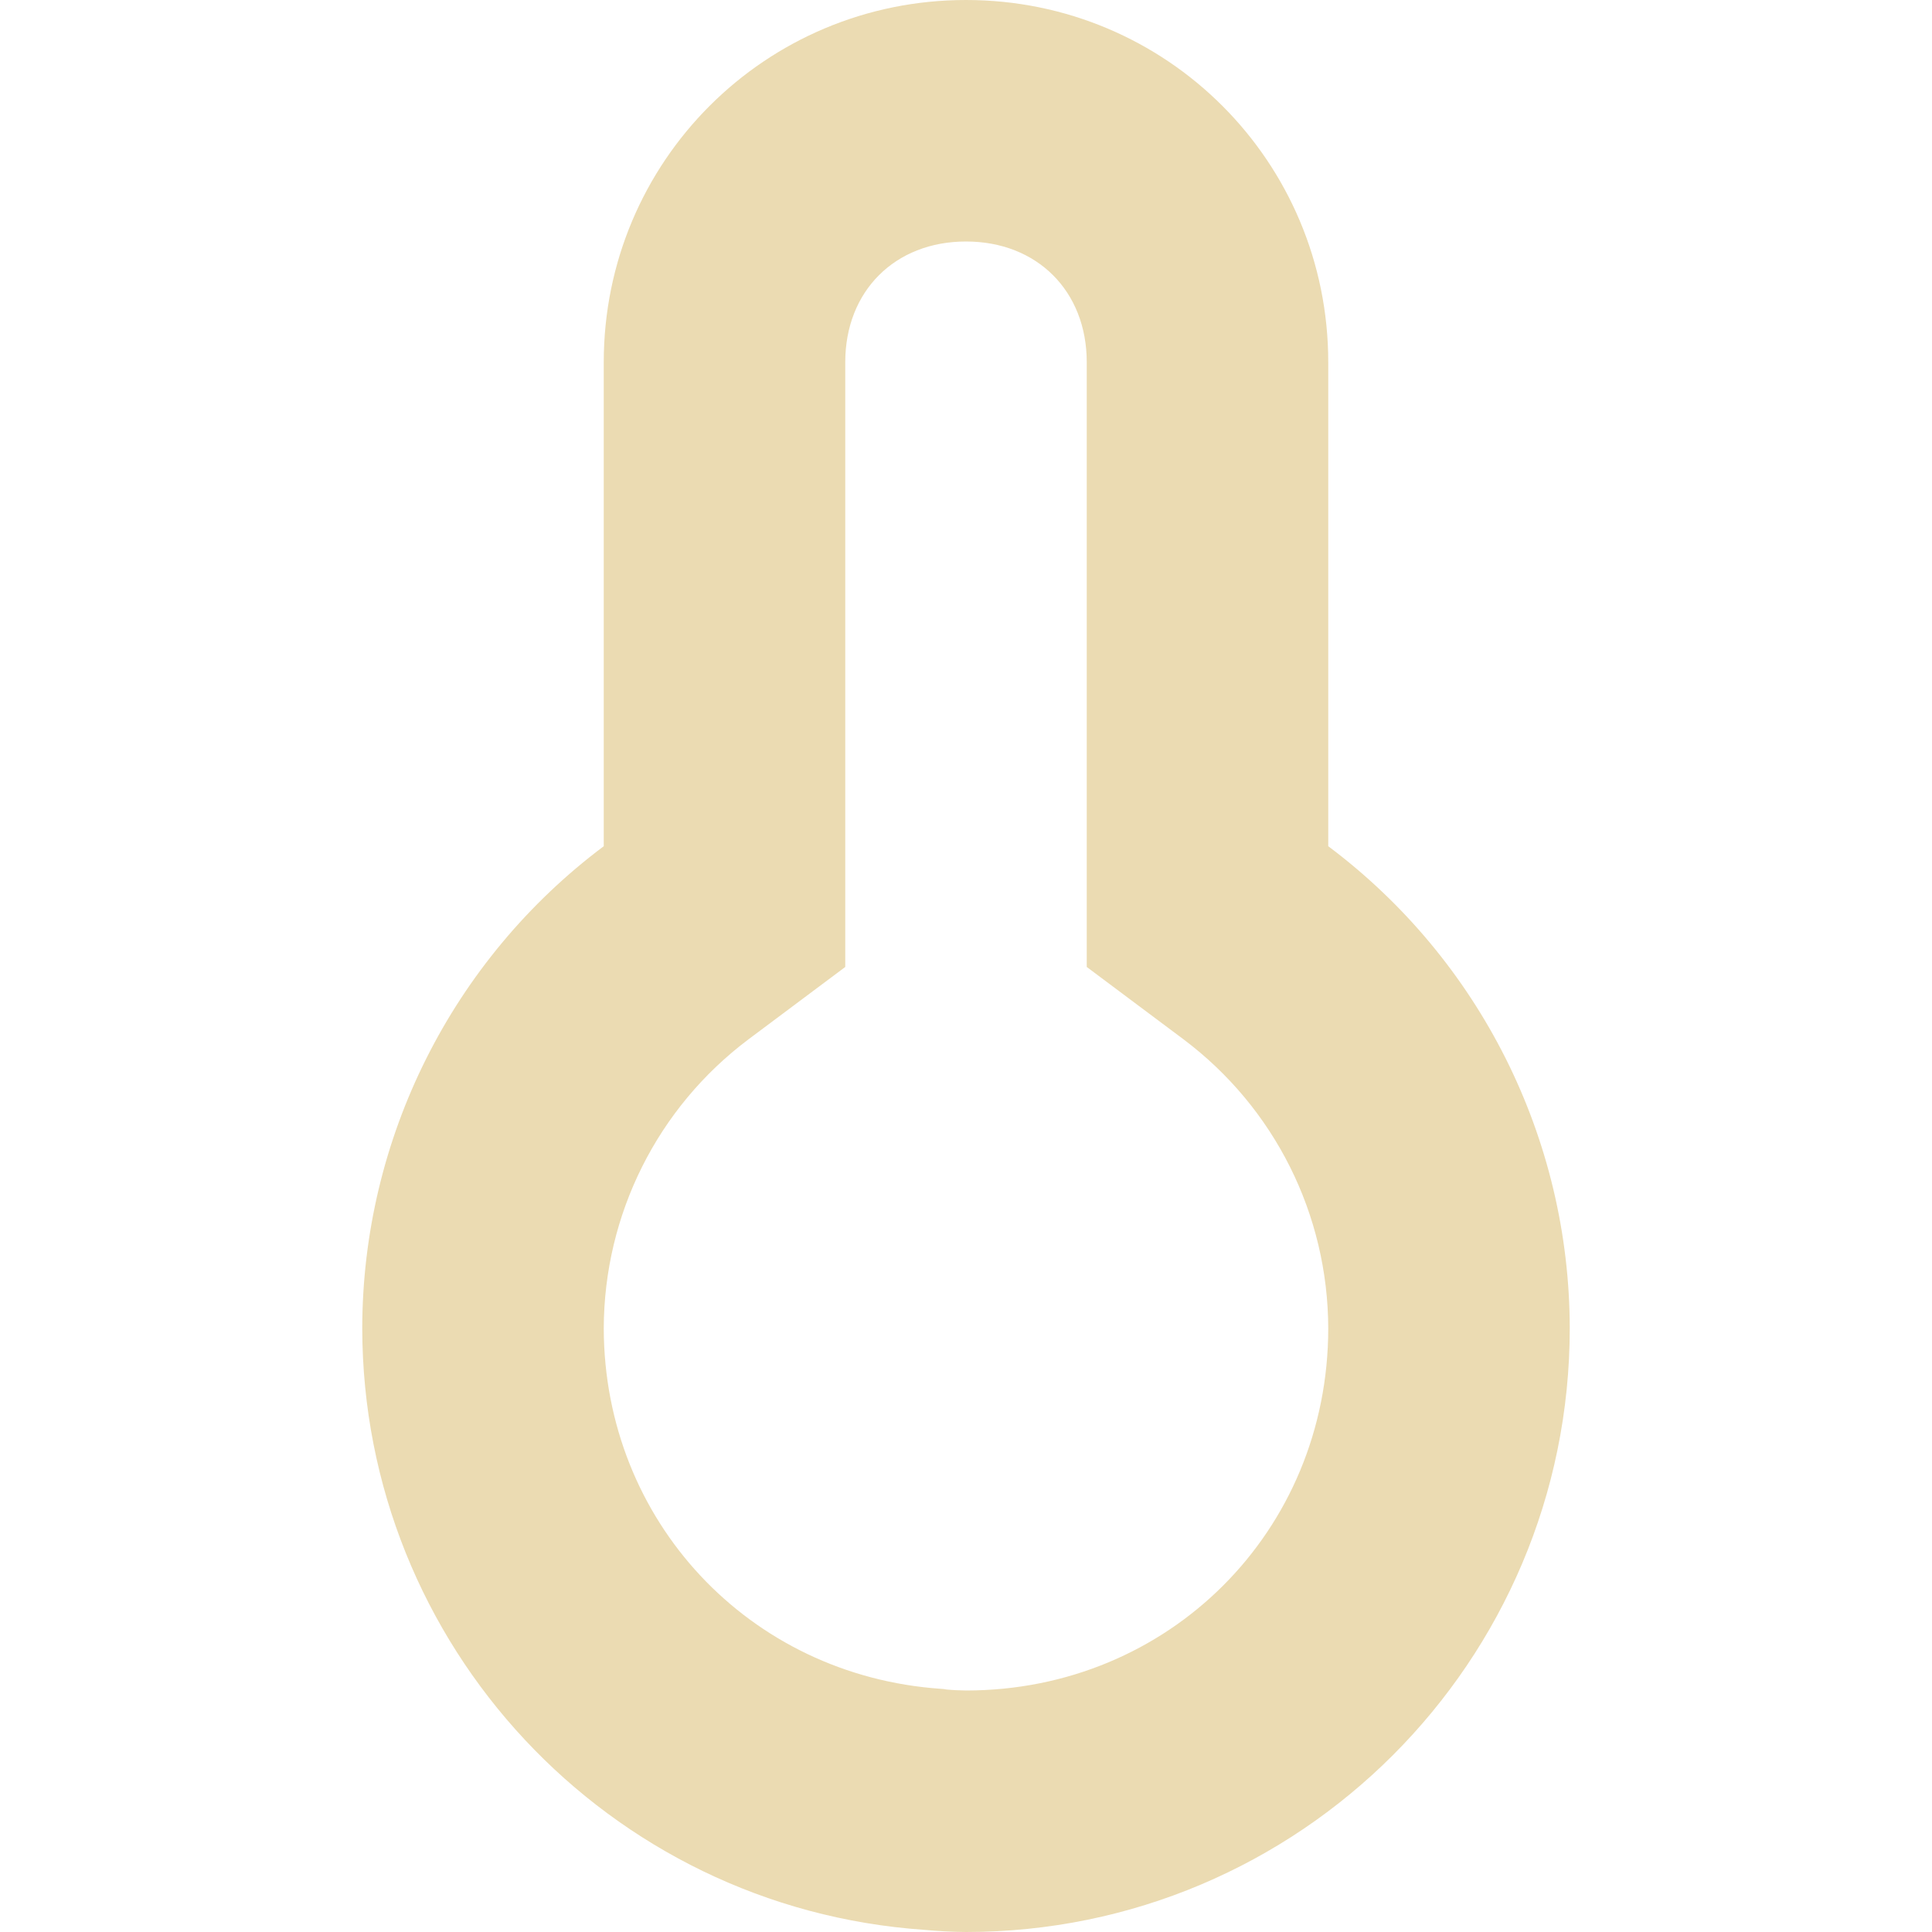
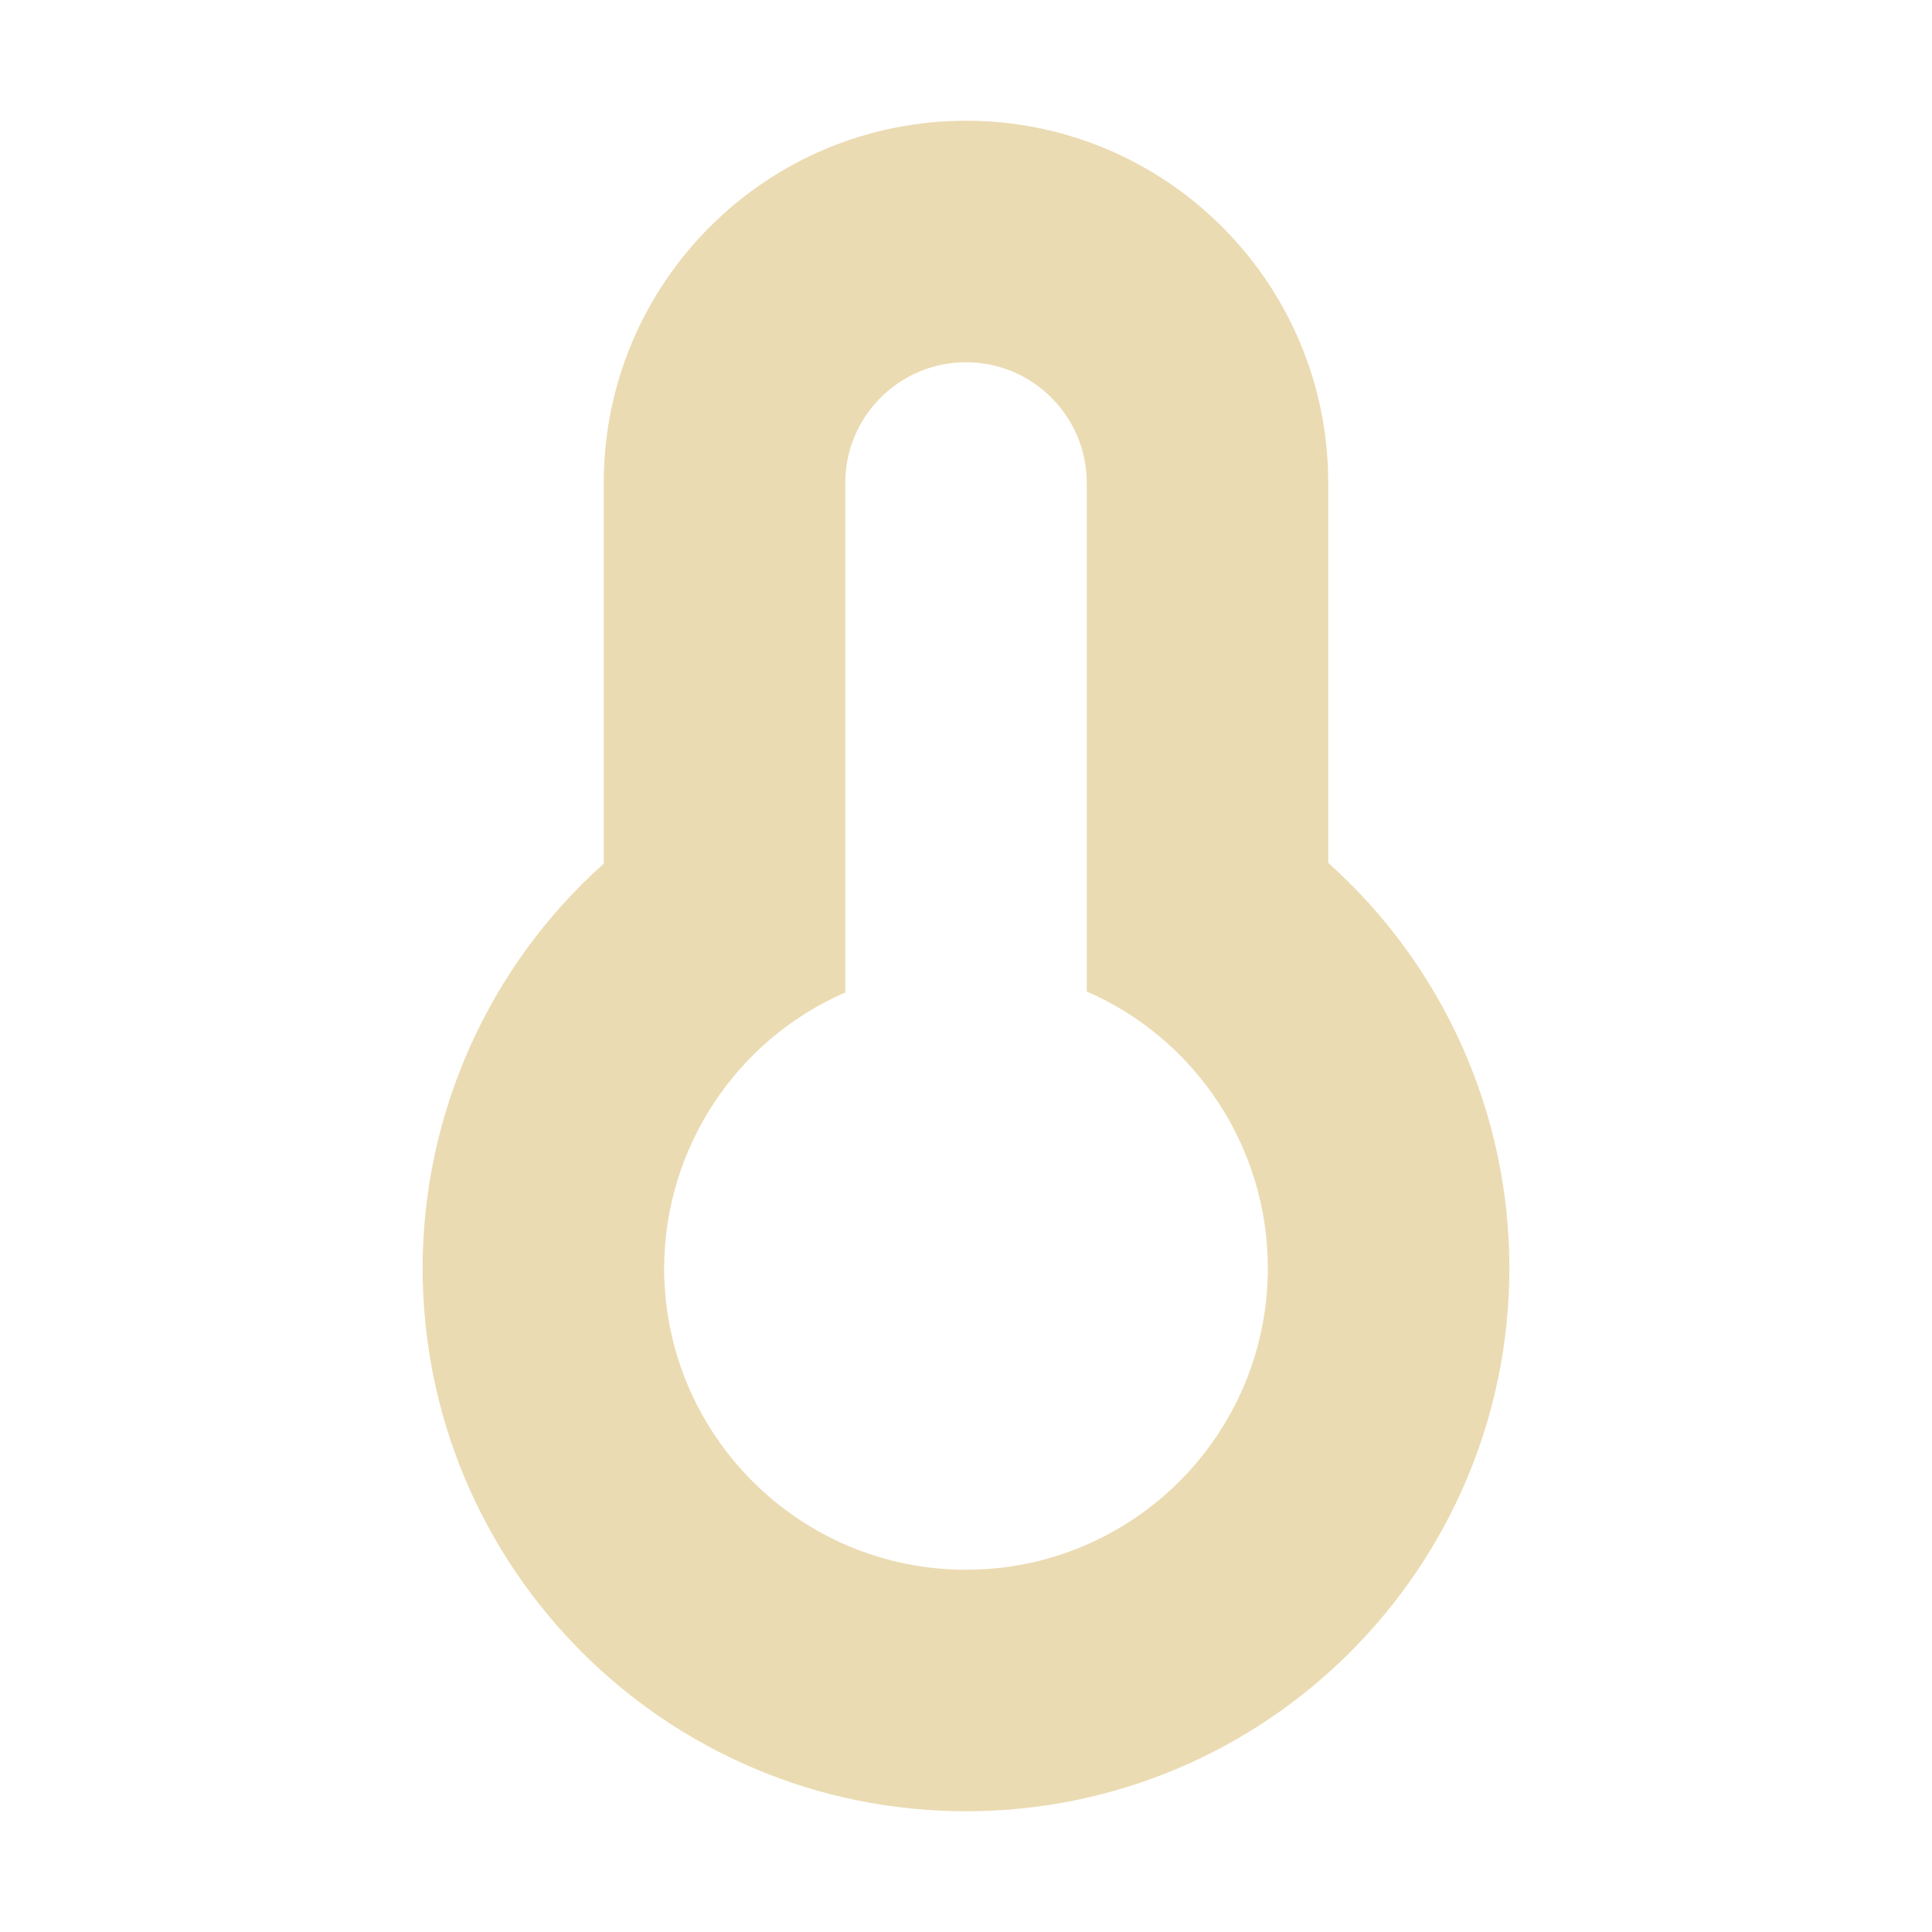
<svg xmlns="http://www.w3.org/2000/svg" width="16" height="16" version="1.1">
  <defs>
-     <style id="current-color-scheme" type="text/css">
-    .ColorScheme-Text { color:#ebdbb2; } .ColorScheme-Highlight { color:#458588; }
-   </style>
+     <style id="current-color-scheme" type="text/css">.ColorScheme-Text { color:#ebdbb2; } .ColorScheme-Highlight { color:#458588; } .ColorScheme-NeutralText { color:#fe8019; } .ColorScheme-PositiveText { color:#689d6a; } .ColorScheme-NegativeText { color:#fb4934; }</style>
  </defs>
-   <path style="fill:currentColor" class="ColorScheme-Text" d="M 8,0 C 6.338,0 5,1.338 5,3 V 7.008 C 3.743,7.95 3.002,9.429 3,11 3.003,13.624 5.034,15.8 7.652,15.982 7.768,15.993 7.884,15.999 8,16 10.761,16 13,13.761 13,11 12.998,9.429 12.257,7.95 11,7.008 V 3 C 11,1.338 9.662,0 8,0 Z M 8,2 C 8.589,2 9,2.411 9,3 V 8.008 L 9.801,8.607 C 10.556,9.174 10.998,10.058 11,11.002 10.999,12.681 9.681,13.999 8.002,14 7.948,13.999 7.894,13.997 7.84,13.992 L 7.816,13.988 7.791,13.986 C 6.202,13.876 5.003,12.593 5,11 5.003,10.057 5.445,9.173 6.199,8.607 L 7,8.008 V 3 C 7,2.411 7.411,2 8,2 Z" />
+   <path class="ColorScheme-Text" d="m8 1c-1.657 0-3 1.343-3 3v3.152c-0.953 0.852-1.498 2.069-1.5 3.348 0 2.485 2.015 4.5 4.5 4.5 2.485 0 4.5-2.015 4.5-4.5-1.67e-4 -1.28-0.546-2.5-1.5-3.354v-3.146c0-1.657-1.343-3-3-3zm0 2c0.552 0 1 0.448 1 1v4.211c0.91 0.397 1.499 1.296 1.5 2.289 0 1.381-1.119 2.5-2.5 2.5s-2.5-1.119-2.5-2.5c0.004-0.99 0.592-1.885 1.5-2.281v-4.219c0-0.552 0.448-1 1-1z" fill="currentColor" />
</svg>
